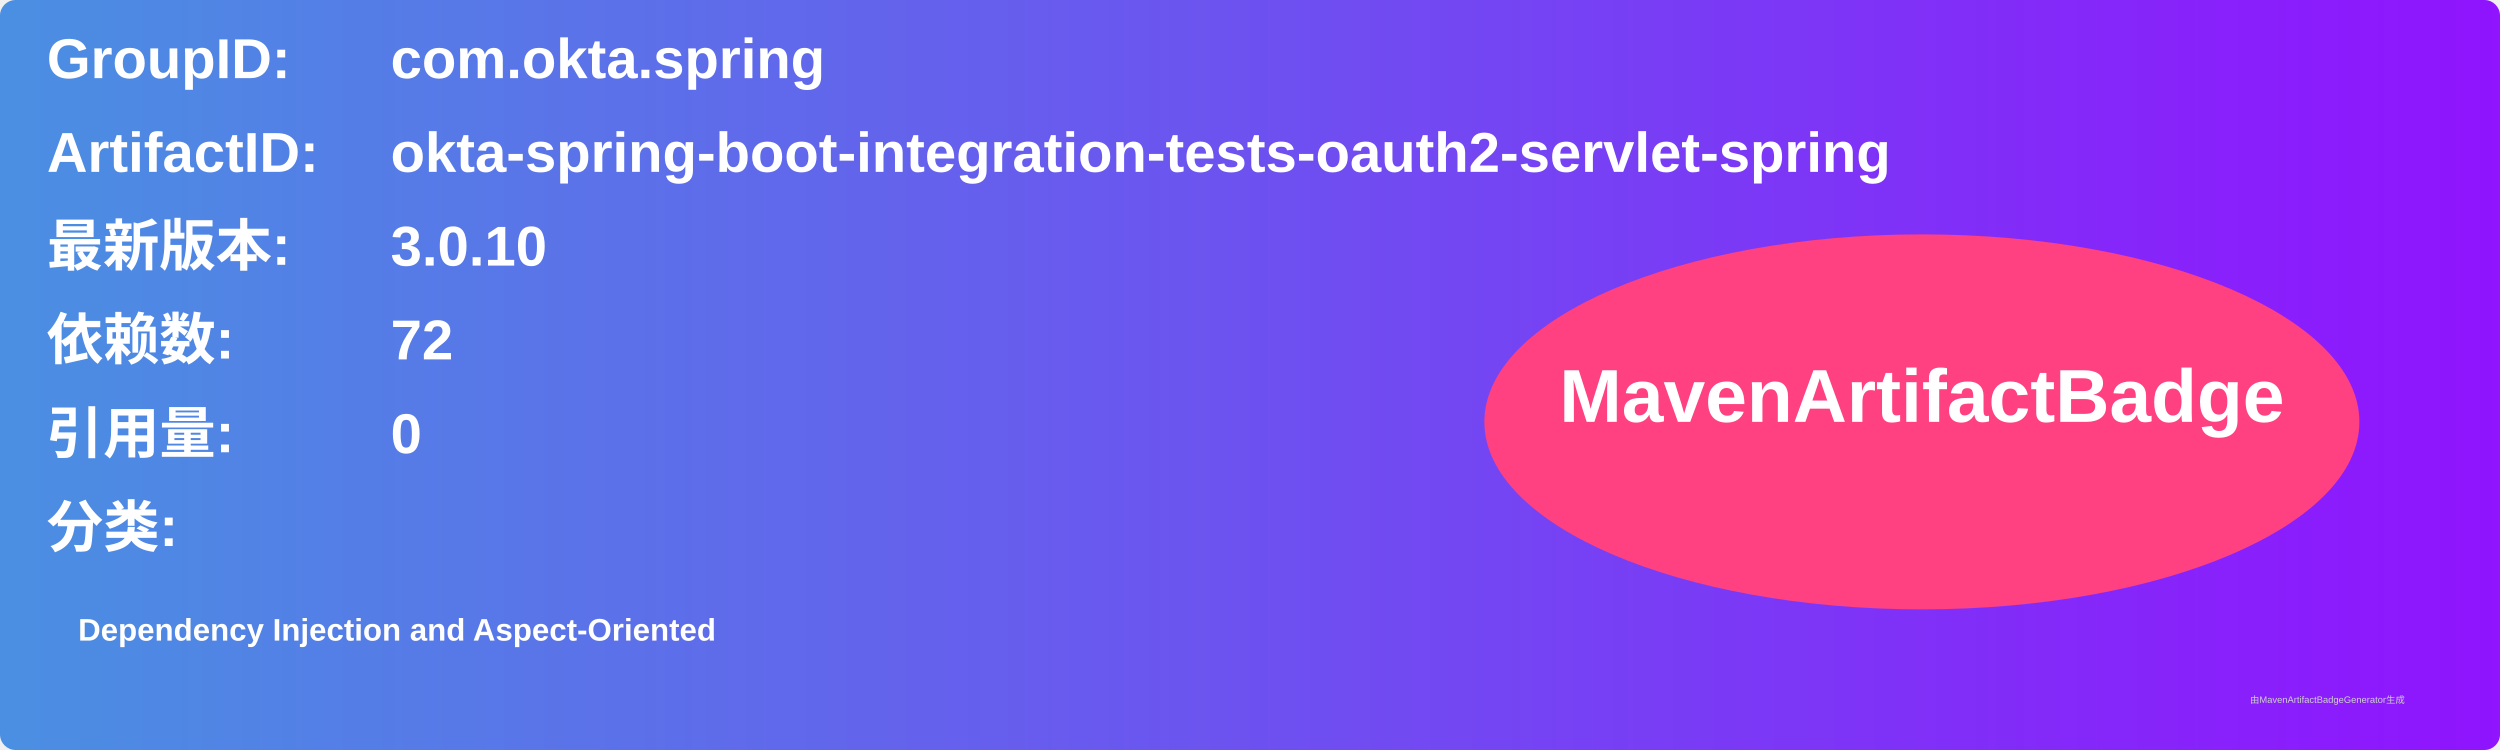
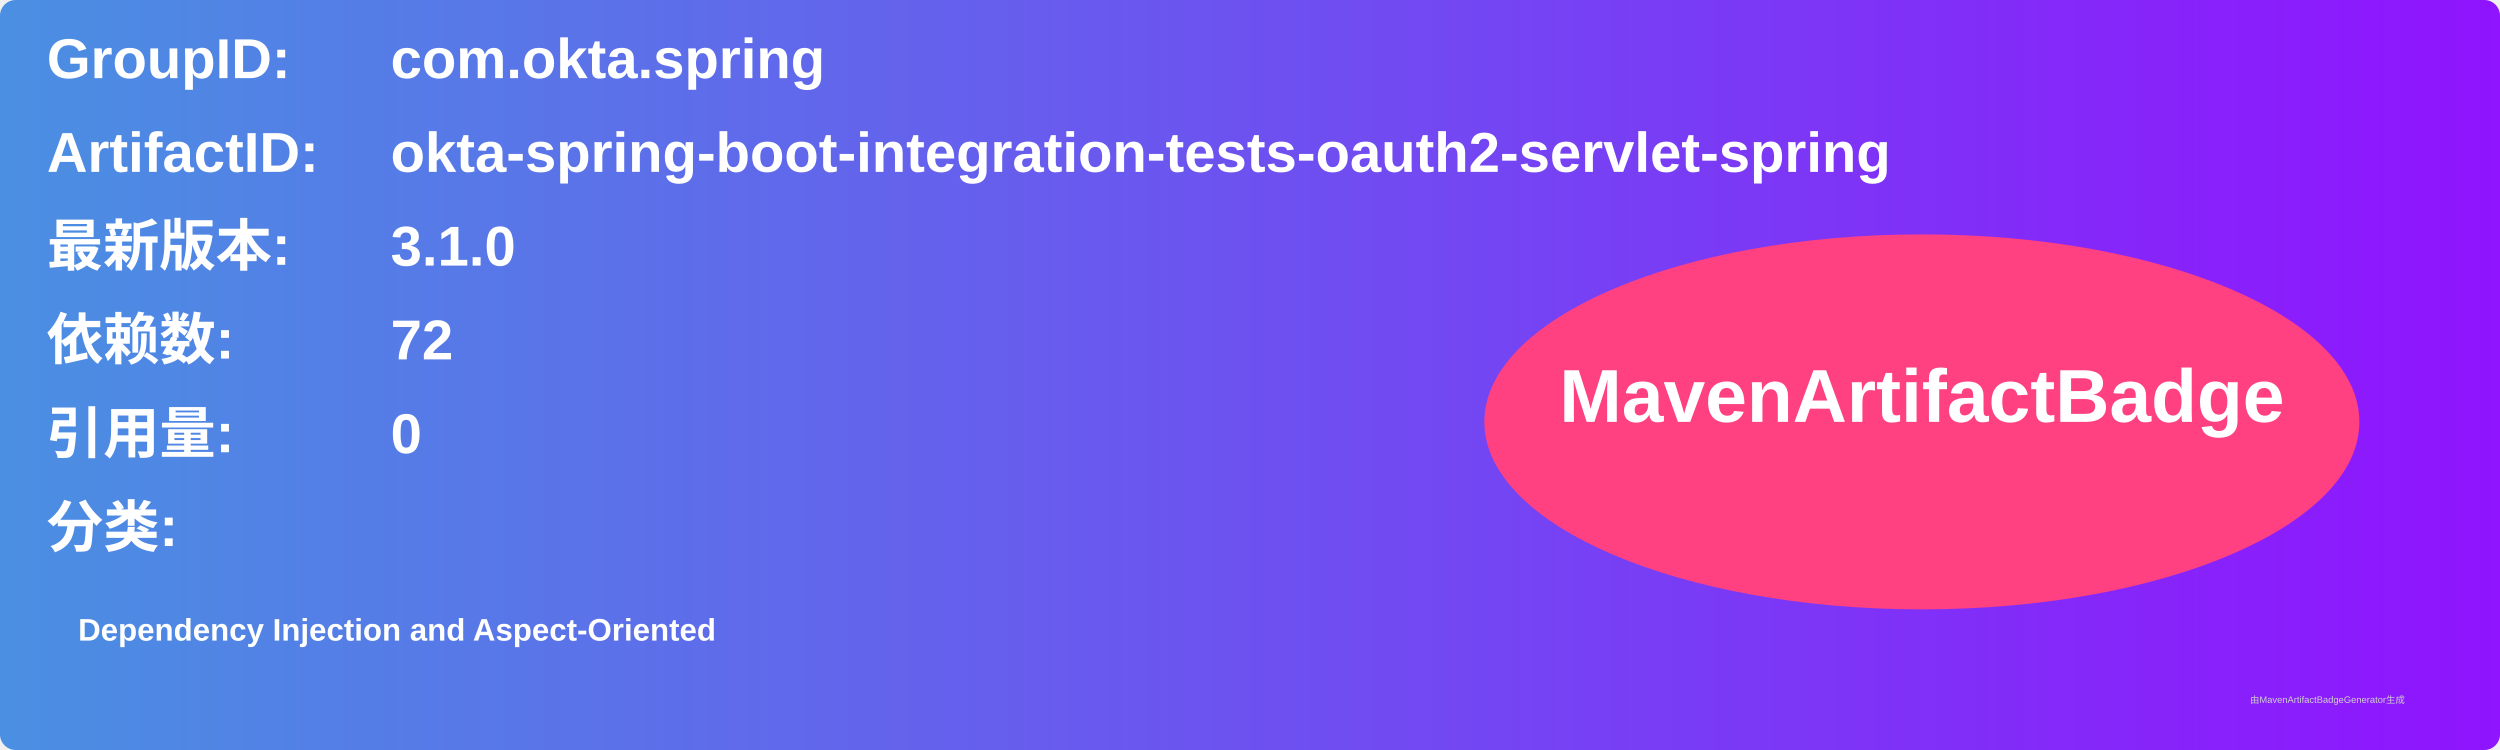
<svg xmlns="http://www.w3.org/2000/svg" width="800" height="240" viewBox="0 0 800 240">
  <linearGradient id="grad" x1="0%" y1="0%" x2="100%" y2="0%">
    <stop offset="0%" stop-color="#4a90e2" />
    <stop offset="100%" stop-color="#9013fe" />
  </linearGradient>
  <rect width="100%" height="100%" rx="5" ry="5" fill="url(#grad)" />
  <g transform="translate(15, 15)">
    <text x="0" y="10" font-family="Arial" font-size="18" fill="white" font-weight="bold" width="260">GroupID:</text>
    <text x="110" y="10" font-family="Arial" font-size="18" fill="white" font-weight="bold" width="460">com.okta.spring</text>
    <text x="0" y="40" font-family="Arial" font-size="18" fill="white" font-weight="bold" width="260">ArtifactID:</text>
    <text x="110" y="40" font-family="Arial" font-size="18" fill="white" font-weight="bold" width="460">okta-spring-boot-integration-tests-oauth2-servlet-spring</text>
    <text x="0" y="70" font-family="Arial" font-size="18" fill="white" font-weight="bold">最新版本:</text>
    <text x="110" y="70" font-family="Arial" font-size="18" fill="white" font-weight="bold">
-       <tspan font-weight="bold">3.0.10</tspan>
+       <tspan font-weight="bold">3.1.0</tspan>
    </text>
    <text x="0" y="100" font-family="Arial" font-size="18" fill="white" font-weight="bold">依赖数: </text>
    <text x="110" y="100" font-family="Arial" font-size="18" fill="white">
      <tspan font-weight="bold">72</tspan>
    </text>
    <text x="0" y="130" font-family="Arial" font-size="18" fill="white" font-weight="bold">引用量: </text>
    <text x="110" y="130" font-family="Arial" font-size="18" fill="white">
      <tspan font-weight="bold">0</tspan>
    </text>
    <text x="0" y="160" font-family="Arial" font-size="18" fill="white" font-weight="bold">分类:</text>
    <text x="10" y="190" font-family="Arial" font-size="10" fill="white">
      <tspan font-weight="bold">Dependency Injection and Aspect-Oriented</tspan>
    </text>
    <ellipse cx="600" cy="120" rx="140" ry="60" fill="#ff4081" />
    <text x="600" y="120" text-anchor="middle" font-family="Arial" font-size="24" fill="white" font-weight="bold">MavenArtifactBadge</text>
  </g>
  <text x="720" y="225" font-family="Arial" font-size="3" fill="#d0d0d0">由MavenArtifactBadgeGenerator生成</text>
</svg>
